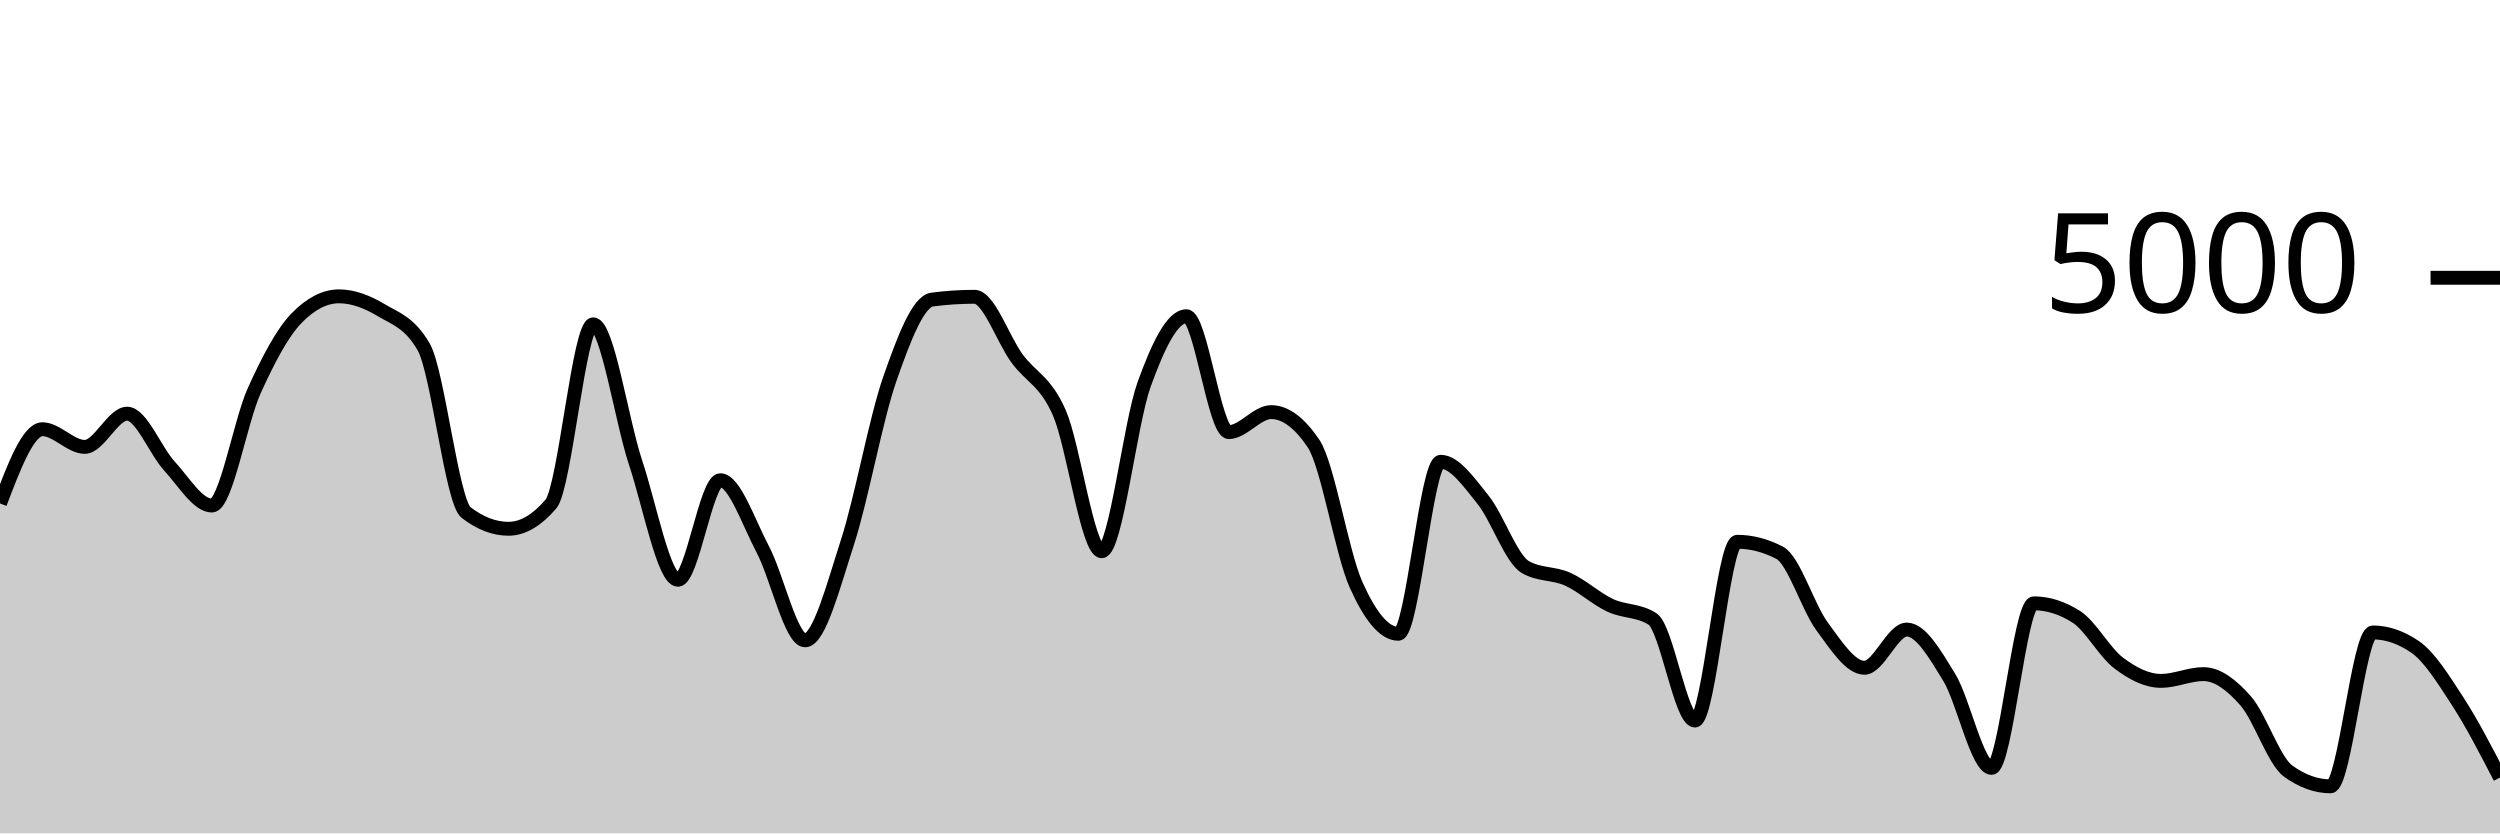
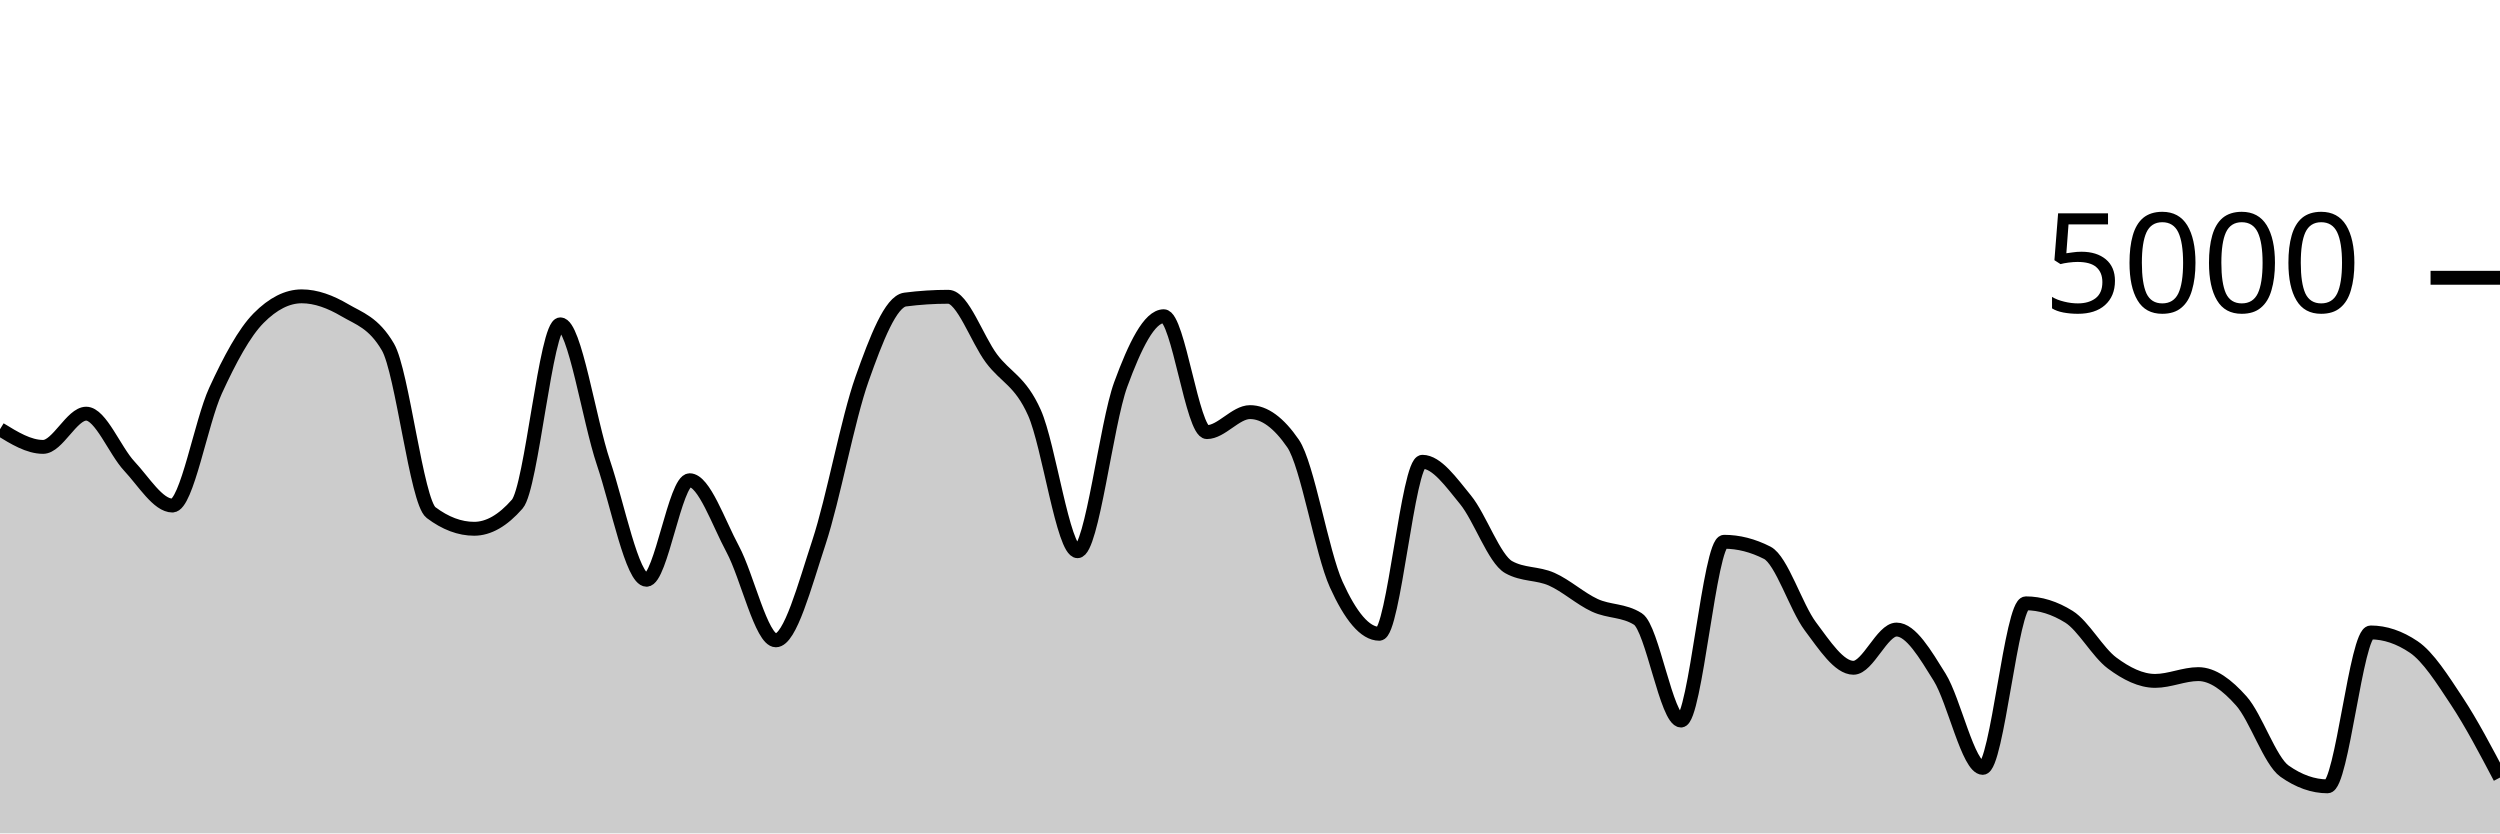
<svg xmlns="http://www.w3.org/2000/svg" viewBox="0 0 180 60">
  <g transform="translate(0,20)">
-     <path class="area" fill="rgba(0, 0, 0, 0.2)" d="M0,16.248C1.017,13.576,2.034,10.904,3.051,10.904C4.068,10.904,5.085,12.176,6.102,12.176C7.119,12.176,8.136,9.784,9.153,9.784C10.169,9.784,11.186,12.457,12.203,13.56C13.22,14.663,14.237,16.4,15.254,16.4C16.271,16.4,17.288,10.377,18.305,8.128C19.322,5.879,20.339,3.949,21.356,2.904C22.373,1.859,23.39,1.336,24.407,1.336C25.424,1.336,26.441,1.728,27.458,2.336C28.475,2.944,29.492,3.219,30.508,4.984C31.525,6.749,32.542,16.125,33.559,16.904C34.576,17.683,35.593,18.072,36.61,18.072C37.627,18.072,38.644,17.48,39.661,16.296C40.678,15.112,41.695,3.352,42.712,3.352C43.729,3.352,44.746,10.247,45.763,13.312C46.78,16.377,47.797,21.744,48.814,21.744C49.831,21.744,50.847,14.576,51.864,14.576C52.881,14.576,53.898,17.623,54.915,19.544C55.932,21.465,56.949,26.104,57.966,26.104C58.983,26.104,60,22.177,61.017,19.04C62.034,15.903,63.051,10.192,64.068,7.28C65.085,4.368,66.102,1.701,67.119,1.568C68.136,1.435,69.153,1.368,70.169,1.368C71.186,1.368,72.203,4.408,73.22,5.8C74.237,7.192,75.254,7.405,76.271,9.72C77.288,12.035,78.305,19.688,79.322,19.688C80.339,19.688,81.356,10.508,82.373,7.688C83.39,4.868,84.407,2.768,85.424,2.768C86.441,2.768,87.458,11.112,88.475,11.112C89.492,11.112,90.508,9.672,91.525,9.672C92.542,9.672,93.559,10.427,94.576,11.936C95.593,13.445,96.61,19.797,97.627,22.08C98.644,24.363,99.661,25.632,100.678,25.632C101.695,25.632,102.712,13.248,103.729,13.248C104.746,13.248,105.763,14.72,106.78,15.984C107.797,17.248,108.814,20.251,109.831,20.832C110.847,21.413,111.864,21.245,112.881,21.704C113.898,22.163,114.915,23.107,115.932,23.584C116.949,24.061,117.966,23.912,118.983,24.568C120,25.224,121.017,31.88,122.034,31.88C123.051,31.88,124.068,19.008,125.085,19.008C126.102,19.008,127.119,19.272,128.136,19.8C129.153,20.328,130.169,23.716,131.186,25.096C132.203,26.476,133.22,28.08,134.237,28.08C135.254,28.08,136.271,25.328,137.288,25.328C138.305,25.328,139.322,27.1,140.339,28.76C141.356,30.42,142.373,35.288,143.39,35.288C144.407,35.288,145.424,23.44,146.441,23.44C147.458,23.44,148.475,23.763,149.492,24.408C150.508,25.053,151.525,26.967,152.542,27.736C153.559,28.505,154.576,29.024,155.593,29.024C156.61,29.024,157.627,28.536,158.644,28.536C159.661,28.536,160.678,29.308,161.695,30.472C162.712,31.636,163.729,34.789,164.746,35.52C165.763,36.251,166.78,36.616,167.797,36.616C168.814,36.616,169.831,25.536,170.847,25.536C171.864,25.536,172.881,25.885,173.898,26.584C174.915,27.283,175.932,28.921,176.949,30.488C177.966,32.055,178.983,34.019,180,35.984L180,40C178.983,40,177.966,40,176.949,40C175.932,40,174.915,40,173.898,40C172.881,40,171.864,40,170.847,40C169.831,40,168.814,40,167.797,40C166.78,40,165.763,40,164.746,40C163.729,40,162.712,40,161.695,40C160.678,40,159.661,40,158.644,40C157.627,40,156.61,40,155.593,40C154.576,40,153.559,40,152.542,40C151.525,40,150.508,40,149.492,40C148.475,40,147.458,40,146.441,40C145.424,40,144.407,40,143.39,40C142.373,40,141.356,40,140.339,40C139.322,40,138.305,40,137.288,40C136.271,40,135.254,40,134.237,40C133.22,40,132.203,40,131.186,40C130.169,40,129.153,40,128.136,40C127.119,40,126.102,40,125.085,40C124.068,40,123.051,40,122.034,40C121.017,40,120,40,118.983,40C117.966,40,116.949,40,115.932,40C114.915,40,113.898,40,112.881,40C111.864,40,110.847,40,109.831,40C108.814,40,107.797,40,106.78,40C105.763,40,104.746,40,103.729,40C102.712,40,101.695,40,100.678,40C99.661,40,98.644,40,97.627,40C96.61,40,95.593,40,94.576,40C93.559,40,92.542,40,91.525,40C90.508,40,89.492,40,88.475,40C87.458,40,86.441,40,85.424,40C84.407,40,83.39,40,82.373,40C81.356,40,80.339,40,79.322,40C78.305,40,77.288,40,76.271,40C75.254,40,74.237,40,73.22,40C72.203,40,71.186,40,70.169,40C69.153,40,68.136,40,67.119,40C66.102,40,65.085,40,64.068,40C63.051,40,62.034,40,61.017,40C60,40,58.983,40,57.966,40C56.949,40,55.932,40,54.915,40C53.898,40,52.881,40,51.864,40C50.847,40,49.831,40,48.814,40C47.797,40,46.78,40,45.763,40C44.746,40,43.729,40,42.712,40C41.695,40,40.678,40,39.661,40C38.644,40,37.627,40,36.61,40C35.593,40,34.576,40,33.559,40C32.542,40,31.525,40,30.508,40C29.492,40,28.475,40,27.458,40C26.441,40,25.424,40,24.407,40C23.39,40,22.373,40,21.356,40C20.339,40,19.322,40,18.305,40C17.288,40,16.271,40,15.254,40C14.237,40,13.22,40,12.203,40C11.186,40,10.169,40,9.153,40C8.136,40,7.119,40,6.102,40C5.085,40,4.068,40,3.051,40C2.034,40,1.017,40,0,40Z" />
-     <path class="line" stroke="black" fill="none" d="M0,16.248C1.017,13.576,2.034,10.904,3.051,10.904C4.068,10.904,5.085,12.176,6.102,12.176C7.119,12.176,8.136,9.784,9.153,9.784C10.169,9.784,11.186,12.457,12.203,13.56C13.22,14.663,14.237,16.4,15.254,16.4C16.271,16.4,17.288,10.377,18.305,8.128C19.322,5.879,20.339,3.949,21.356,2.904C22.373,1.859,23.39,1.336,24.407,1.336C25.424,1.336,26.441,1.728,27.458,2.336C28.475,2.944,29.492,3.219,30.508,4.984C31.525,6.749,32.542,16.125,33.559,16.904C34.576,17.683,35.593,18.072,36.61,18.072C37.627,18.072,38.644,17.48,39.661,16.296C40.678,15.112,41.695,3.352,42.712,3.352C43.729,3.352,44.746,10.247,45.763,13.312C46.78,16.377,47.797,21.744,48.814,21.744C49.831,21.744,50.847,14.576,51.864,14.576C52.881,14.576,53.898,17.623,54.915,19.544C55.932,21.465,56.949,26.104,57.966,26.104C58.983,26.104,60,22.177,61.017,19.04C62.034,15.903,63.051,10.192,64.068,7.28C65.085,4.368,66.102,1.701,67.119,1.568C68.136,1.435,69.153,1.368,70.169,1.368C71.186,1.368,72.203,4.408,73.22,5.8C74.237,7.192,75.254,7.405,76.271,9.72C77.288,12.035,78.305,19.688,79.322,19.688C80.339,19.688,81.356,10.508,82.373,7.688C83.39,4.868,84.407,2.768,85.424,2.768C86.441,2.768,87.458,11.112,88.475,11.112C89.492,11.112,90.508,9.672,91.525,9.672C92.542,9.672,93.559,10.427,94.576,11.936C95.593,13.445,96.61,19.797,97.627,22.08C98.644,24.363,99.661,25.632,100.678,25.632C101.695,25.632,102.712,13.248,103.729,13.248C104.746,13.248,105.763,14.72,106.78,15.984C107.797,17.248,108.814,20.251,109.831,20.832C110.847,21.413,111.864,21.245,112.881,21.704C113.898,22.163,114.915,23.107,115.932,23.584C116.949,24.061,117.966,23.912,118.983,24.568C120,25.224,121.017,31.88,122.034,31.88C123.051,31.88,124.068,19.008,125.085,19.008C126.102,19.008,127.119,19.272,128.136,19.8C129.153,20.328,130.169,23.716,131.186,25.096C132.203,26.476,133.22,28.08,134.237,28.08C135.254,28.08,136.271,25.328,137.288,25.328C138.305,25.328,139.322,27.1,140.339,28.76C141.356,30.42,142.373,35.288,143.39,35.288C144.407,35.288,145.424,23.44,146.441,23.44C147.458,23.44,148.475,23.763,149.492,24.408C150.508,25.053,151.525,26.967,152.542,27.736C153.559,28.505,154.576,29.024,155.593,29.024C156.61,29.024,157.627,28.536,158.644,28.536C159.661,28.536,160.678,29.308,161.695,30.472C162.712,31.636,163.729,34.789,164.746,35.52C165.763,36.251,166.78,36.616,167.797,36.616C168.814,36.616,169.831,25.536,170.847,25.536C171.864,25.536,172.881,25.885,173.898,26.584C174.915,27.283,175.932,28.921,176.949,30.488C177.966,32.055,178.983,34.019,180,35.984" />
+     <path class="area" fill="rgba(0, 0, 0, 0.2)" d="M0,10.904C1.034,11.54,2.069,12.176,3.103,12.176C4.138,12.176,5.172,9.784,6.207,9.784C7.241,9.784,8.276,12.457,9.31,13.56C10.345,14.663,11.379,16.4,12.414,16.4C13.448,16.4,14.483,10.377,15.517,8.128C16.552,5.879,17.586,3.949,18.621,2.904C19.655,1.859,20.69,1.336,21.724,1.336C22.759,1.336,23.793,1.728,24.828,2.336C25.862,2.944,26.897,3.219,27.931,4.984C28.966,6.749,30,16.125,31.034,16.904C32.069,17.683,33.103,18.072,34.138,18.072C35.172,18.072,36.207,17.48,37.241,16.296C38.276,15.112,39.31,3.352,40.345,3.352C41.379,3.352,42.414,10.247,43.448,13.312C44.483,16.377,45.517,21.744,46.552,21.744C47.586,21.744,48.621,14.576,49.655,14.576C50.69,14.576,51.724,17.623,52.759,19.544C53.793,21.465,54.828,26.104,55.862,26.104C56.897,26.104,57.931,22.177,58.966,19.04C60,15.903,61.034,10.192,62.069,7.28C63.103,4.368,64.138,1.701,65.172,1.568C66.207,1.435,67.241,1.368,68.276,1.368C69.31,1.368,70.345,4.408,71.379,5.8C72.414,7.192,73.448,7.405,74.483,9.72C75.517,12.035,76.552,19.688,77.586,19.688C78.621,19.688,79.655,10.508,80.69,7.688C81.724,4.868,82.759,2.768,83.793,2.768C84.828,2.768,85.862,11.112,86.897,11.112C87.931,11.112,88.966,9.672,90,9.672C91.034,9.672,92.069,10.427,93.103,11.936C94.138,13.445,95.172,19.797,96.207,22.08C97.241,24.363,98.276,25.632,99.31,25.632C100.345,25.632,101.379,13.248,102.414,13.248C103.448,13.248,104.483,14.72,105.517,15.984C106.552,17.248,107.586,20.251,108.621,20.832C109.655,21.413,110.69,21.245,111.724,21.704C112.759,22.163,113.793,23.107,114.828,23.584C115.862,24.061,116.897,23.912,117.931,24.568C118.966,25.224,120,31.88,121.034,31.88C122.069,31.88,123.103,19.008,124.138,19.008C125.172,19.008,126.207,19.272,127.241,19.8C128.276,20.328,129.31,23.716,130.345,25.096C131.379,26.476,132.414,28.08,133.448,28.08C134.483,28.08,135.517,25.328,136.552,25.328C137.586,25.328,138.621,27.1,139.655,28.76C140.69,30.42,141.724,35.288,142.759,35.288C143.793,35.288,144.828,23.44,145.862,23.44C146.897,23.44,147.931,23.763,148.966,24.408C150,25.053,151.034,26.967,152.069,27.736C153.103,28.505,154.138,29.024,155.172,29.024C156.207,29.024,157.241,28.536,158.276,28.536C159.31,28.536,160.345,29.308,161.379,30.472C162.414,31.636,163.448,34.789,164.483,35.52C165.517,36.251,166.552,36.616,167.586,36.616C168.621,36.616,169.655,25.536,170.69,25.536C171.724,25.536,172.759,25.885,173.793,26.584C174.828,27.283,175.862,28.921,176.897,30.488C177.931,32.055,178.966,34.019,180,35.984L180,40C178.966,40,177.931,40,176.897,40C175.862,40,174.828,40,173.793,40C172.759,40,171.724,40,170.69,40C169.655,40,168.621,40,167.586,40C166.552,40,165.517,40,164.483,40C163.448,40,162.414,40,161.379,40C160.345,40,159.31,40,158.276,40C157.241,40,156.207,40,155.172,40C154.138,40,153.103,40,152.069,40C151.034,40,150,40,148.966,40C147.931,40,146.897,40,145.862,40C144.828,40,143.793,40,142.759,40C141.724,40,140.69,40,139.655,40C138.621,40,137.586,40,136.552,40C135.517,40,134.483,40,133.448,40C132.414,40,131.379,40,130.345,40C129.31,40,128.276,40,127.241,40C126.207,40,125.172,40,124.138,40C123.103,40,122.069,40,121.034,40C120,40,118.966,40,117.931,40C116.897,40,115.862,40,114.828,40C113.793,40,112.759,40,111.724,40C110.69,40,109.655,40,108.621,40C107.586,40,106.552,40,105.517,40C104.483,40,103.448,40,102.414,40C101.379,40,100.345,40,99.31,40C98.276,40,97.241,40,96.207,40C95.172,40,94.138,40,93.103,40C92.069,40,91.034,40,90,40C88.966,40,87.931,40,86.897,40C85.862,40,84.828,40,83.793,40C82.759,40,81.724,40,80.69,40C79.655,40,78.621,40,77.586,40C76.552,40,75.517,40,74.483,40C73.448,40,72.414,40,71.379,40C70.345,40,69.31,40,68.276,40C67.241,40,66.207,40,65.172,40C64.138,40,63.103,40,62.069,40C61.034,40,60,40,58.966,40C57.931,40,56.897,40,55.862,40C54.828,40,53.793,40,52.759,40C51.724,40,50.69,40,49.655,40C48.621,40,47.586,40,46.552,40C45.517,40,44.483,40,43.448,40C42.414,40,41.379,40,40.345,40C39.31,40,38.276,40,37.241,40C36.207,40,35.172,40,34.138,40C33.103,40,32.069,40,31.034,40C30,40,28.966,40,27.931,40C26.897,40,25.862,40,24.828,40C23.793,40,22.759,40,21.724,40C20.69,40,19.655,40,18.621,40C17.586,40,16.552,40,15.517,40C14.483,40,13.448,40,12.414,40C11.379,40,10.345,40,9.31,40C8.276,40,7.241,40,6.207,40C5.172,40,4.138,40,3.103,40C2.069,40,1.034,40,0,40Z" />
+     <path class="line" stroke="black" fill="none" d="M0,10.904C1.034,11.54,2.069,12.176,3.103,12.176C4.138,12.176,5.172,9.784,6.207,9.784C7.241,9.784,8.276,12.457,9.31,13.56C10.345,14.663,11.379,16.4,12.414,16.4C13.448,16.4,14.483,10.377,15.517,8.128C16.552,5.879,17.586,3.949,18.621,2.904C19.655,1.859,20.69,1.336,21.724,1.336C22.759,1.336,23.793,1.728,24.828,2.336C25.862,2.944,26.897,3.219,27.931,4.984C28.966,6.749,30,16.125,31.034,16.904C32.069,17.683,33.103,18.072,34.138,18.072C35.172,18.072,36.207,17.48,37.241,16.296C38.276,15.112,39.31,3.352,40.345,3.352C41.379,3.352,42.414,10.247,43.448,13.312C44.483,16.377,45.517,21.744,46.552,21.744C47.586,21.744,48.621,14.576,49.655,14.576C50.69,14.576,51.724,17.623,52.759,19.544C53.793,21.465,54.828,26.104,55.862,26.104C56.897,26.104,57.931,22.177,58.966,19.04C60,15.903,61.034,10.192,62.069,7.28C63.103,4.368,64.138,1.701,65.172,1.568C66.207,1.435,67.241,1.368,68.276,1.368C69.31,1.368,70.345,4.408,71.379,5.8C72.414,7.192,73.448,7.405,74.483,9.72C75.517,12.035,76.552,19.688,77.586,19.688C78.621,19.688,79.655,10.508,80.69,7.688C81.724,4.868,82.759,2.768,83.793,2.768C84.828,2.768,85.862,11.112,86.897,11.112C87.931,11.112,88.966,9.672,90,9.672C91.034,9.672,92.069,10.427,93.103,11.936C94.138,13.445,95.172,19.797,96.207,22.08C97.241,24.363,98.276,25.632,99.31,25.632C100.345,25.632,101.379,13.248,102.414,13.248C103.448,13.248,104.483,14.72,105.517,15.984C106.552,17.248,107.586,20.251,108.621,20.832C109.655,21.413,110.69,21.245,111.724,21.704C112.759,22.163,113.793,23.107,114.828,23.584C115.862,24.061,116.897,23.912,117.931,24.568C118.966,25.224,120,31.88,121.034,31.88C122.069,31.88,123.103,19.008,124.138,19.008C125.172,19.008,126.207,19.272,127.241,19.8C128.276,20.328,129.31,23.716,130.345,25.096C131.379,26.476,132.414,28.08,133.448,28.08C134.483,28.08,135.517,25.328,136.552,25.328C137.586,25.328,138.621,27.1,139.655,28.76C140.69,30.42,141.724,35.288,142.759,35.288C143.793,35.288,144.828,23.44,145.862,23.44C146.897,23.44,147.931,23.763,148.966,24.408C150,25.053,151.034,26.967,152.069,27.736C153.103,28.505,154.138,29.024,155.172,29.024C156.207,29.024,157.241,28.536,158.276,28.536C159.31,28.536,160.345,29.308,161.379,30.472C162.414,31.636,163.448,34.789,164.483,35.52C165.517,36.251,166.552,36.616,167.586,36.616C168.621,36.616,169.655,25.536,170.69,25.536C171.724,25.536,172.759,25.885,173.793,26.584C174.828,27.283,175.862,28.921,176.897,30.488C177.931,32.055,178.966,34.019,180,35.984" />
    <path class="axis-ceiling" stroke-width="1" stroke="black" fill="none" d="M175,0L180,0" />
    <text class="axis-ceiling-label" font-family="sans-serif" text-anchor="end" font-size="10px" x="170" y="2.5">5000</text>
  </g>
</svg>
